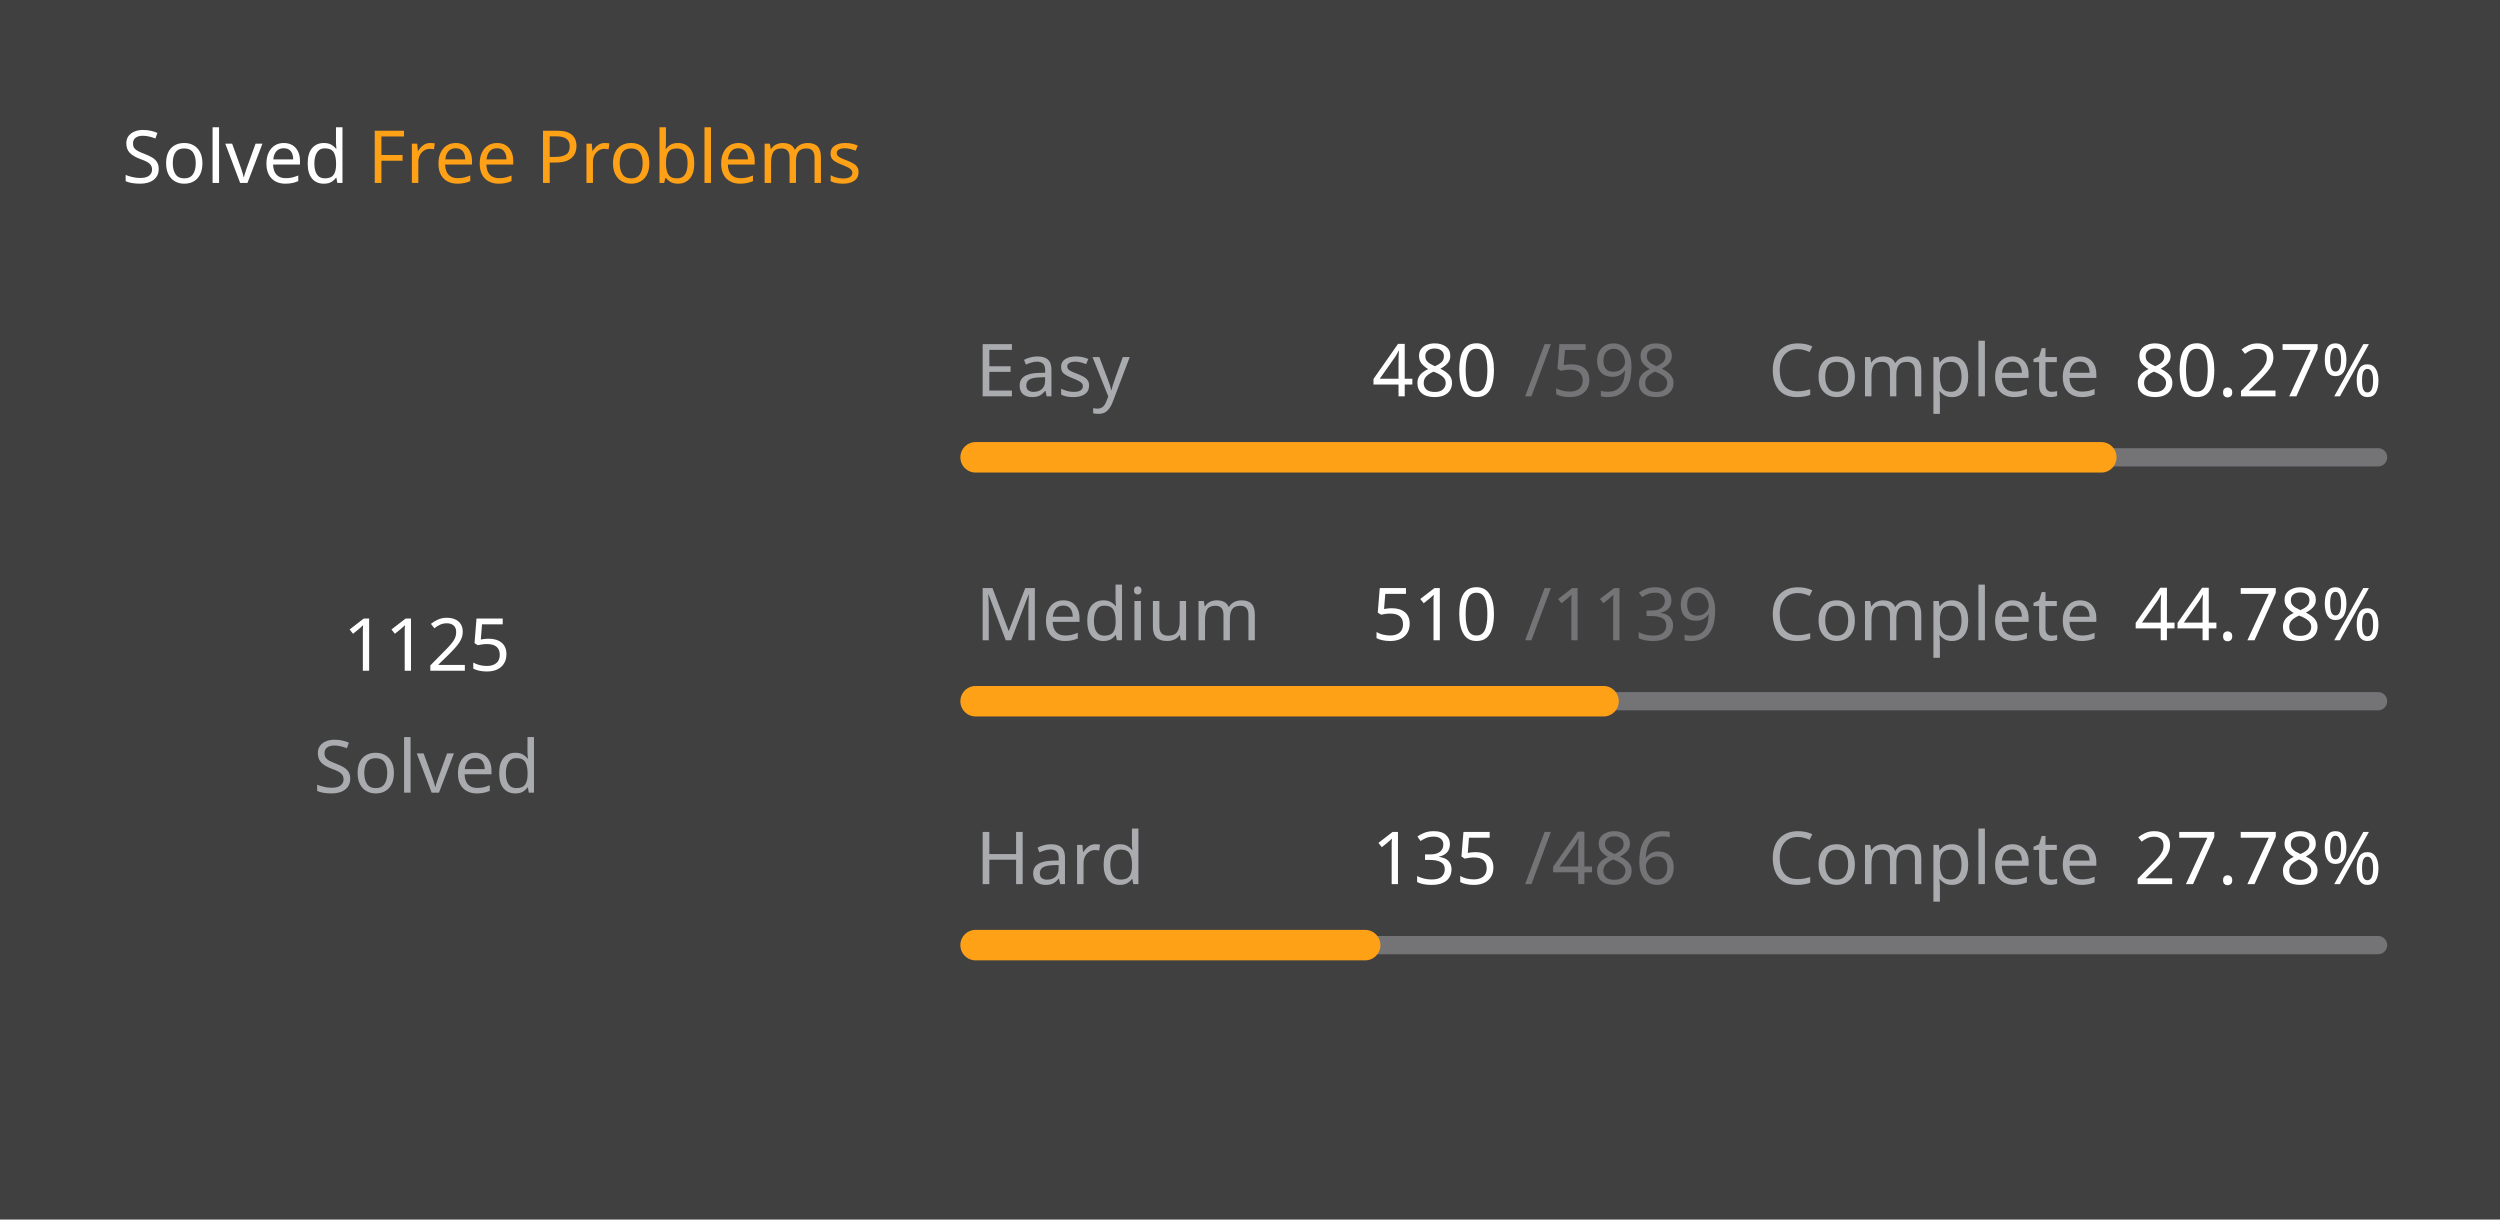
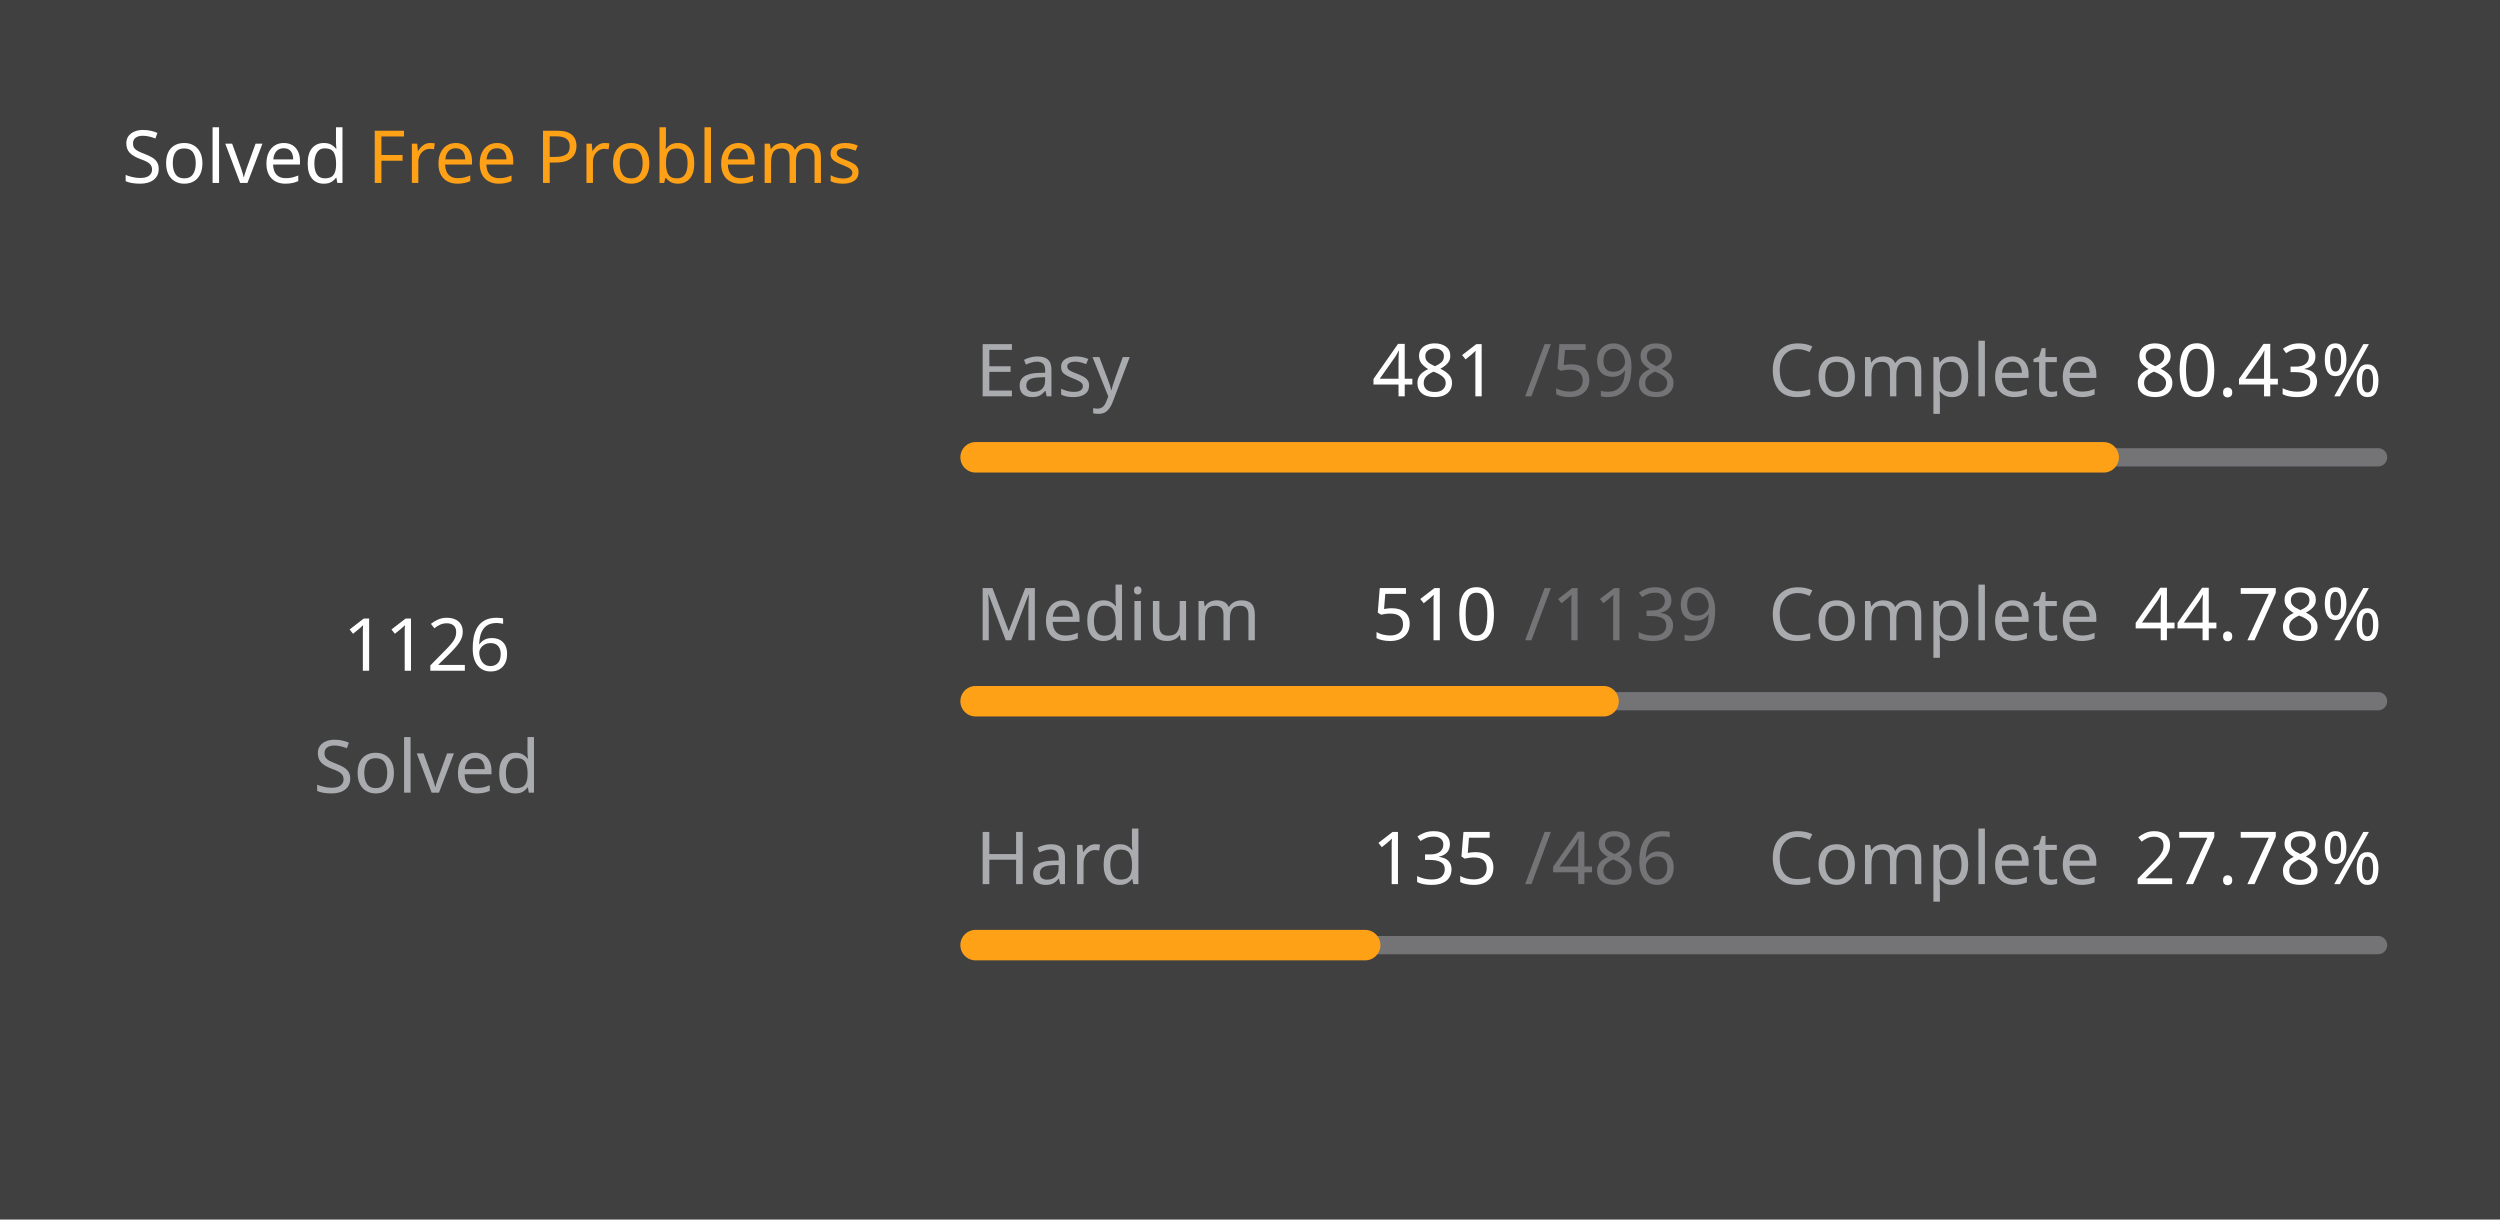
<svg xmlns="http://www.w3.org/2000/svg" version="1.1" height="200" width="410" viewBox="0 0 410 200">
  <style>*{font-family: "Segoe UI", Tahoma, Geneva, Verdana, sans-serif;}</style>
  <style>.title{font-weight: 500;font-size: 1rem;}</style>
  <style>.rotate-90{transform: rotate(-90deg);transform-origin: center;transform-box: fill-box;}</style>
  <style>.state{font-size: .75rem;}</style>
  <style>.light{color: #ffffff;fill: #ffffff;}</style>
  <style>.light-gray{color: #eff2f699;fill: #eff2f699;}</style>
  <style>.dark-gray{color: #ebebf54d;fill: #ebebf54d;}</style>
  <style>.gray{color: #747474;fill: #747474;}</style>
  <style>.orange{color: #ffa116;fill: #ffa116;}</style>
  <style>.background{color: #404040;fill: #404040;}</style>
  <rect fill="#404040" x="0" y="0" width="410" height="200" rx="0.5rem" />
  <g text-anchor="start" text-decoration="1" class="title">
    <text x="20" y="30">
      <tspan class="light">Solved</tspan>
      <tspan class="orange">Free Problems</tspan>
    </text>
  </g>
  <g class="rotate-90">
    <circle fill="none" cx="70" cy="110" r="46" stroke="#747474" stroke-width="3" stroke-linecap="round" />
-     <circle fill="none" cx="70" cy="110" r="46" stroke="#ffa116" stroke-width="5" stroke-linecap="round" stroke-dasharray="146.268 142.758" stroke-dashoffset="0" data-difficult="ALL" />
+     <circle fill="none" cx="70" cy="110" r="46" stroke="#ffa116" stroke-width="5" stroke-linecap="round" stroke-dasharray="146.399 142.628" stroke-dashoffset="0" data-difficult="ALL" />
  </g>
  <g class="state">
    <g text-anchor="middle">
-       <text x="70" y="110" class="light" font-size="1.2rem">1125</text>
+       <text x="70" y="110" class="light" font-size="1.2rem">1126</text>
      <text x="70" y="130" class="light-gray">Solved</text>
    </g>
    <g>
      <text x="160" y="65" class="light-gray">Easy</text>
-       <text x="225" y="65" class="light">480</text>
+       <text x="225" y="65" class="light">481</text>
      <text x="250" y="65" class="dark-gray">/598</text>
      <text x="290" y="65" class="light-gray">Complete</text>
-       <text x="350" y="65" class="light">80.27%</text>
+       <text x="350" y="65" class="light">80.43%</text>
      <path d="M 160 75 L 390 75" stroke-linecap="round" stroke-linejoin="round" stroke="#ebebf54d" stroke-width="3" />
-       <path d="M 160 75 L 344.615 75" stroke-linecap="round" stroke-linejoin="round" stroke="#ffa116" stroke-width="5" />
+       <path d="M 160 75 L 345.0 75" stroke-linecap="round" stroke-linejoin="round" stroke="#ffa116" stroke-width="5" />
    </g>
    <g>
      <text x="160" y="105" class="light-gray">Medium</text>
      <text x="225" y="105" class="light">510</text>
      <text x="250" y="105" class="dark-gray">/1139</text>
      <text x="290" y="105" class="light-gray">Complete</text>
      <text x="350" y="105" class="light">44.78%</text>
      <path d="M 160 115 L 390 115" stroke-linecap="round" stroke-linejoin="round" stroke="#ebebf54d" stroke-width="3" />
      <path d="M 160 115 L 262.985 115" stroke-linecap="round" stroke-linejoin="round" stroke="#ffa116" stroke-width="5" />
    </g>
    <g>
      <text x="160" y="145" class="light-gray">Hard</text>
      <text x="225" y="145" class="light">135</text>
      <text x="250" y="145" class="dark-gray">/486</text>
      <text x="290" y="145" class="light-gray">Complete</text>
      <text x="350" y="145" class="light">27.78%</text>
      <path d="M 160 155 L 390 155" stroke-linecap="round" stroke-linejoin="round" stroke="#ebebf54d" stroke-width="3" />
      <path d="M 160 155 L 223.889 155" stroke-linecap="round" stroke-linejoin="round" stroke="#ffa116" stroke-width="5" />
    </g>
  </g>
</svg>
